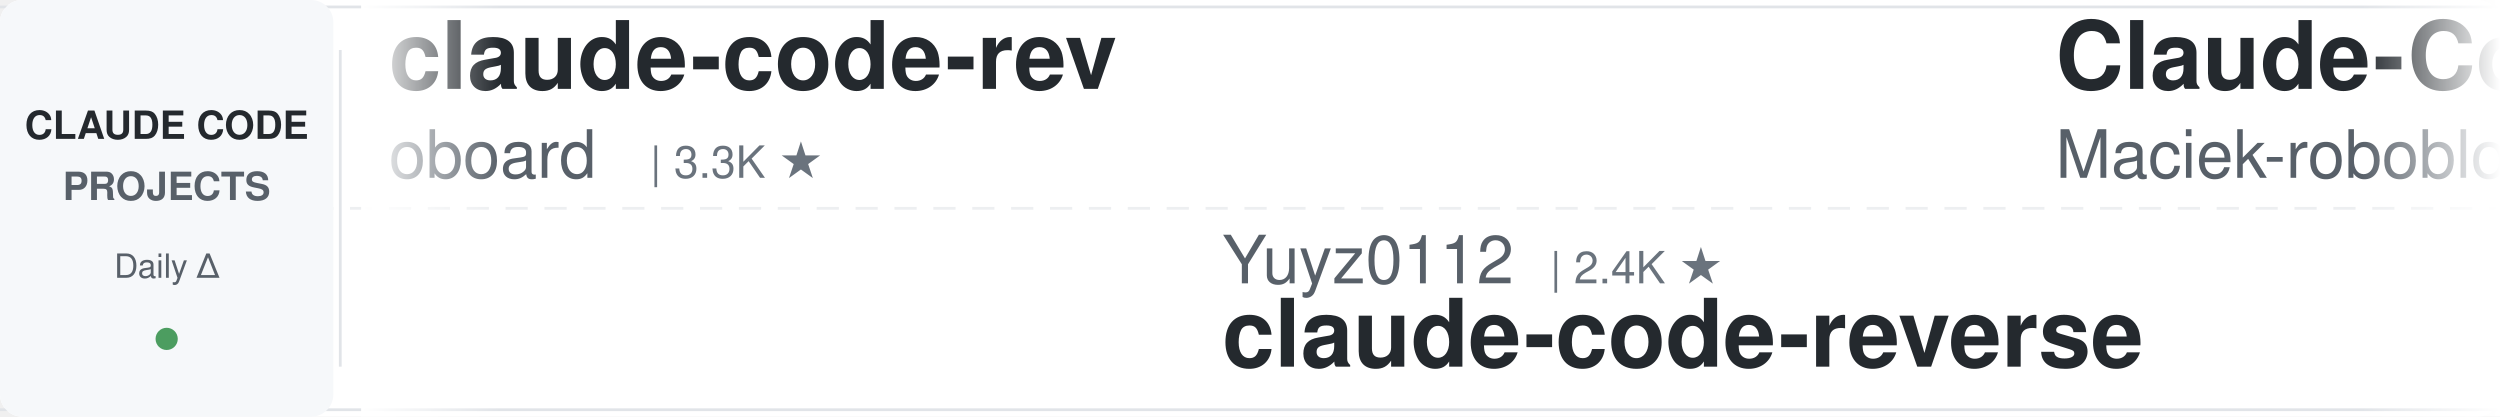
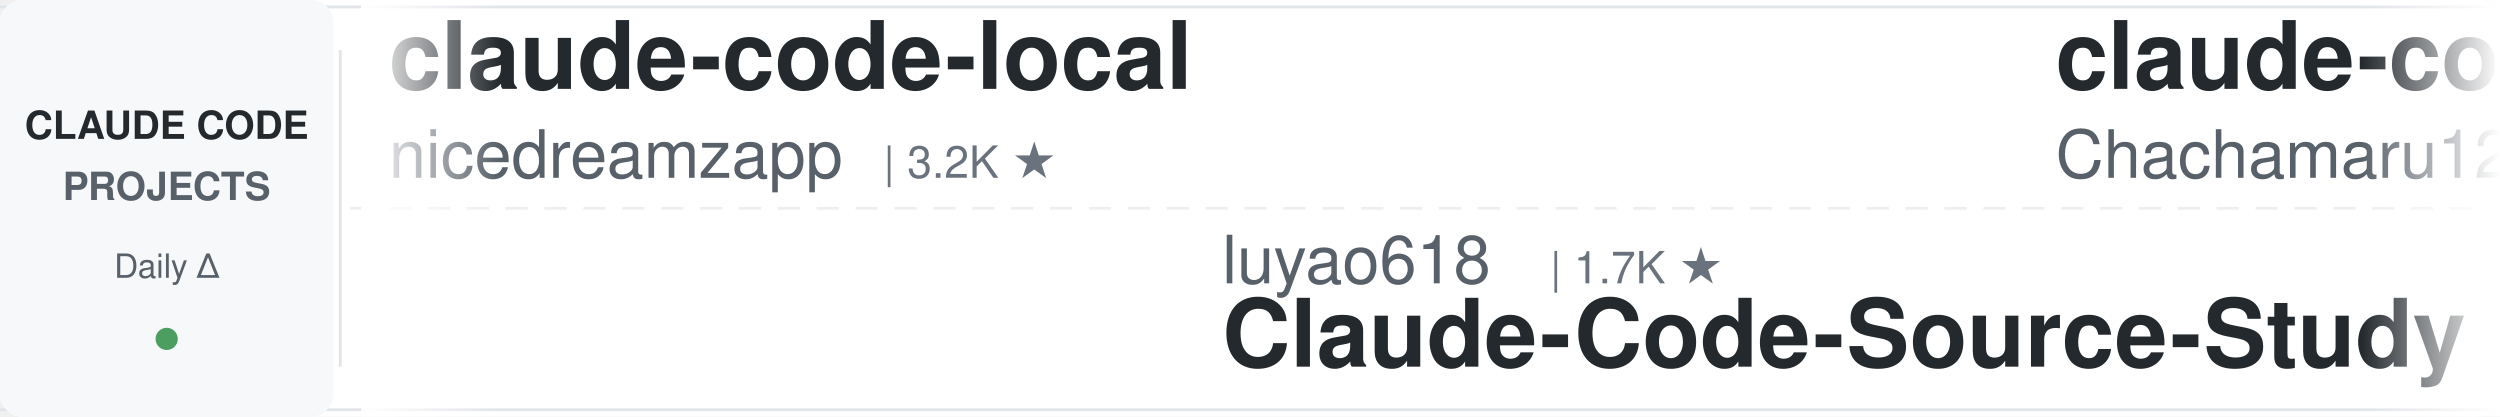
<svg xmlns="http://www.w3.org/2000/svg" width="900" height="150">
  <defs>
    <linearGradient id="leftFade" x1="0%" y1="0%" x2="100%" y2="0%">
      <stop offset="0%" style="stop-color:#ffffff;stop-opacity:1" />
      <stop offset="100%" style="stop-color:#ffffff;stop-opacity:0" />
    </linearGradient>
    <linearGradient id="rightFade" x1="0%" y1="0%" x2="100%" y2="0%">
      <stop offset="0%" style="stop-color:#ffffff;stop-opacity:0" />
      <stop offset="100%" style="stop-color:#ffffff;stop-opacity:1" />
    </linearGradient>
  </defs>
  <rect width="900" height="150" fill="#ffffff" rx="8" />
  <rect x="0" y="2" width="900" height="1" fill="#e1e4e8" />
  <rect x="0" y="147" width="900" height="1" fill="#e1e4e8" />
  <line x1="0" y1="75" x2="900" y2="75" stroke="#e1e4e8" stroke-width="1" stroke-dasharray="8 6" opacity="0.6" />
  <rect x="0" y="0" width="120" height="150" fill="#f6f8fa" rx="8" />
  <text x="60" y="50" font-family="-apple-system, BlinkMacSystemFont, 'Segoe UI', Helvetica, Arial, sans-serif" font-size="14" font-weight="600" fill="#24292e" text-anchor="middle">CLAUDE CODE</text>
  <text x="60" y="72" font-family="-apple-system, BlinkMacSystemFont, 'Segoe UI', Helvetica, Arial, sans-serif" font-size="14" font-weight="600" fill="#586069" text-anchor="middle">PROJECTS</text>
  <text x="60" y="100" font-family="-apple-system, BlinkMacSystemFont, 'Segoe UI', Helvetica, Arial, sans-serif" font-size="12" font-weight="500" fill="#586069" text-anchor="middle">Daily Δ</text>
  <circle cx="60" cy="122" r="4" fill="#22863a" opacity="0.8" />
  <rect x="122" y="18" width="1" height="114" fill="#e1e4e8" />
  <clipPath id="tickerClip">
    <rect x="130" y="0" width="770" height="150" />
  </clipPath>
  <g clip-path="url(#tickerClip)">
    <g id="tickerItems">
      <animateTransform attributeName="transform" attributeType="XML" type="translate" from="0 0" to="-3000 0" dur="54s" repeatCount="indefinite" />
      <g transform="translate(0, 0)">
-         <text x="140" y="32" font-family="-apple-system, BlinkMacSystemFont, 'Segoe UI', Helvetica, Arial, sans-serif" font-size="34" font-weight="600" fill="#24292e">claude-code-rev</text>
-         <text x="140" y="64" font-family="-apple-system, BlinkMacSystemFont, 'Segoe UI', Helvetica, Arial, sans-serif" font-size="24" font-weight="400" fill="#586069">oboard</text>
-         <text x="234" y="64" font-family="-apple-system, BlinkMacSystemFont, 'Segoe UI', Helvetica, Arial, sans-serif" font-size="16" font-weight="500" fill="#6a737d">| 3.3K ★</text>
+         <text x="140" y="32" font-family="-apple-system, BlinkMacSystemFont, 'Segoe UI', Helvetica, Arial, sans-serif" font-size="34" font-weight="600" fill="#24292e">claude-code-local</text>
+         <text x="140" y="64" font-family="-apple-system, BlinkMacSystemFont, 'Segoe UI', Helvetica, Arial, sans-serif" font-size="24" font-weight="400" fill="#586069">nicedreamzapp</text>
+         <text x="318" y="64" font-family="-apple-system, BlinkMacSystemFont, 'Segoe UI', Helvetica, Arial, sans-serif" font-size="16" font-weight="500" fill="#6a737d">| 3.2K ★</text>
      </g>
      <g transform="translate(300, 0)">
-         <text x="140" y="102" font-family="-apple-system, BlinkMacSystemFont, 'Segoe UI', Helvetica, Arial, sans-serif" font-size="24" font-weight="400" fill="#586069">Yuyz0112</text>
-         <text x="258" y="102" font-family="-apple-system, BlinkMacSystemFont, 'Segoe UI', Helvetica, Arial, sans-serif" font-size="16" font-weight="500" fill="#6a737d">| 2.4K ★</text>
-         <text x="140" y="132" font-family="-apple-system, BlinkMacSystemFont, 'Segoe UI', Helvetica, Arial, sans-serif" font-size="34" font-weight="600" fill="#24292e">claude-code-reverse</text>
+         <text x="140" y="102" font-family="-apple-system, BlinkMacSystemFont, 'Segoe UI', Helvetica, Arial, sans-serif" font-size="24" font-weight="400" fill="#586069">luyao618</text>
+         <text x="258" y="102" font-family="-apple-system, BlinkMacSystemFont, 'Segoe UI', Helvetica, Arial, sans-serif" font-size="16" font-weight="500" fill="#6a737d">| 1.7K ★</text>
+         <text x="140" y="132" font-family="-apple-system, BlinkMacSystemFont, 'Segoe UI', Helvetica, Arial, sans-serif" font-size="34" font-weight="600" fill="#24292e">Claude-Code-Source-Study</text>
      </g>
      <g transform="translate(600, 0)">
-         <text x="140" y="32" font-family="-apple-system, BlinkMacSystemFont, 'Segoe UI', Helvetica, Arial, sans-serif" font-size="34" font-weight="600" fill="#24292e">Claude-Code-Usage-Monito...</text>
-         <text x="140" y="64" font-family="-apple-system, BlinkMacSystemFont, 'Segoe UI', Helvetica, Arial, sans-serif" font-size="24" font-weight="400" fill="#586069">Maciek-roboblog</text>
-         <text x="342" y="64" font-family="-apple-system, BlinkMacSystemFont, 'Segoe UI', Helvetica, Arial, sans-serif" font-size="16" font-weight="500" fill="#6a737d">| 8.6K ★</text>
+         <text x="140" y="32" font-family="-apple-system, BlinkMacSystemFont, 'Segoe UI', Helvetica, Arial, sans-serif" font-size="34" font-weight="600" fill="#24292e">claude-code-harness</text>
+         <text x="140" y="64" font-family="-apple-system, BlinkMacSystemFont, 'Segoe UI', Helvetica, Arial, sans-serif" font-size="24" font-weight="400" fill="#586069">Chachamaru127</text>
+         <text x="318" y="64" font-family="-apple-system, BlinkMacSystemFont, 'Segoe UI', Helvetica, Arial, sans-serif" font-size="16" font-weight="500" fill="#6a737d">| 3.1K ★</text>
      </g>
      <g transform="translate(900, 0)">
-         <text x="140" y="102" font-family="-apple-system, BlinkMacSystemFont, 'Segoe UI', Helvetica, Arial, sans-serif" font-size="24" font-weight="400" fill="#586069">lintsinghua</text>
-         <text x="294" y="102" font-family="-apple-system, BlinkMacSystemFont, 'Segoe UI', Helvetica, Arial, sans-serif" font-size="16" font-weight="500" fill="#6a737d">| 4.1K ★</text>
-         <text x="140" y="132" font-family="-apple-system, BlinkMacSystemFont, 'Segoe UI', Helvetica, Arial, sans-serif" font-size="34" font-weight="600" fill="#24292e">claude-code-book</text>
+         <text x="140" y="102" font-family="-apple-system, BlinkMacSystemFont, 'Segoe UI', Helvetica, Arial, sans-serif" font-size="24" font-weight="400" fill="#586069">AprilNEA</text>
+         <text x="258" y="102" font-family="-apple-system, BlinkMacSystemFont, 'Segoe UI', Helvetica, Arial, sans-serif" font-size="16" font-weight="500" fill="#6a737d">| 391 ★</text>
+         <text x="140" y="132" font-family="-apple-system, BlinkMacSystemFont, 'Segoe UI', Helvetica, Arial, sans-serif" font-size="34" font-weight="600" fill="#24292e">claude-code-source</text>
      </g>
      <g transform="translate(1200, 0)">
-         <text x="140" y="32" font-family="-apple-system, BlinkMacSystemFont, 'Segoe UI', Helvetica, Arial, sans-serif" font-size="34" font-weight="600" fill="#24292e">claude-code-ultimate-gui...</text>
-         <text x="140" y="64" font-family="-apple-system, BlinkMacSystemFont, 'Segoe UI', Helvetica, Arial, sans-serif" font-size="24" font-weight="400" fill="#586069">FlorianBruniaux</text>
-         <text x="342" y="64" font-family="-apple-system, BlinkMacSystemFont, 'Segoe UI', Helvetica, Arial, sans-serif" font-size="16" font-weight="500" fill="#6a737d">| 5.8K ★</text>
+         <text x="140" y="32" font-family="-apple-system, BlinkMacSystemFont, 'Segoe UI', Helvetica, Arial, sans-serif" font-size="34" font-weight="600" fill="#24292e">claude-code-security-rev...</text>
+         <text x="140" y="64" font-family="-apple-system, BlinkMacSystemFont, 'Segoe UI', Helvetica, Arial, sans-serif" font-size="24" font-weight="400" fill="#586069">anthropics</text>
+         <text x="282" y="64" font-family="-apple-system, BlinkMacSystemFont, 'Segoe UI', Helvetica, Arial, sans-serif" font-size="16" font-weight="500" fill="#6a737d">| 6.0K ★</text>
      </g>
      <g transform="translate(1500, 0)">
-         <text x="140" y="102" font-family="-apple-system, BlinkMacSystemFont, 'Segoe UI', Helvetica, Arial, sans-serif" font-size="24" font-weight="400" fill="#586069">Piebald-AI</text>
-         <text x="282" y="102" font-family="-apple-system, BlinkMacSystemFont, 'Segoe UI', Helvetica, Arial, sans-serif" font-size="16" font-weight="500" fill="#6a737d">| 12.4K ★</text>
-         <text x="140" y="132" font-family="-apple-system, BlinkMacSystemFont, 'Segoe UI', Helvetica, Arial, sans-serif" font-size="34" font-weight="600" fill="#24292e">claude-code-system-promp...</text>
+         <text x="140" y="102" font-family="-apple-system, BlinkMacSystemFont, 'Segoe UI', Helvetica, Arial, sans-serif" font-size="24" font-weight="400" fill="#586069">JrCx7scC</text>
+         <text x="258" y="102" font-family="-apple-system, BlinkMacSystemFont, 'Segoe UI', Helvetica, Arial, sans-serif" font-size="16" font-weight="500" fill="#6a737d">| 374 ★</text>
+         <text x="140" y="132" font-family="-apple-system, BlinkMacSystemFont, 'Segoe UI', Helvetica, Arial, sans-serif" font-size="34" font-weight="600" fill="#24292e">claude-code-source</text>
      </g>
      <g transform="translate(1800, 0)">
-         <text x="140" y="32" font-family="-apple-system, BlinkMacSystemFont, 'Segoe UI', Helvetica, Arial, sans-serif" font-size="34" font-weight="600" fill="#24292e">claude-code-engineering</text>
-         <text x="140" y="64" font-family="-apple-system, BlinkMacSystemFont, 'Segoe UI', Helvetica, Arial, sans-serif" font-size="24" font-weight="400" fill="#586069">huangjia2019</text>
-         <text x="306" y="64" font-family="-apple-system, BlinkMacSystemFont, 'Segoe UI', Helvetica, Arial, sans-serif" font-size="16" font-weight="500" fill="#6a737d">| 1.1K ★</text>
+         <text x="140" y="32" font-family="-apple-system, BlinkMacSystemFont, 'Segoe UI', Helvetica, Arial, sans-serif" font-size="34" font-weight="600" fill="#24292e">claude-code-plugins-plus...</text>
+         <text x="140" y="64" font-family="-apple-system, BlinkMacSystemFont, 'Segoe UI', Helvetica, Arial, sans-serif" font-size="24" font-weight="400" fill="#586069">jeremylongshore</text>
+         <text x="342" y="64" font-family="-apple-system, BlinkMacSystemFont, 'Segoe UI', Helvetica, Arial, sans-serif" font-size="16" font-weight="500" fill="#6a737d">| 2.7K ★</text>
      </g>
      <g transform="translate(2100, 0)">
-         <text x="140" y="102" font-family="-apple-system, BlinkMacSystemFont, 'Segoe UI', Helvetica, Arial, sans-serif" font-size="24" font-weight="400" fill="#586069">disler</text>
-         <text x="234" y="102" font-family="-apple-system, BlinkMacSystemFont, 'Segoe UI', Helvetica, Arial, sans-serif" font-size="16" font-weight="500" fill="#6a737d">| 3.9K ★</text>
-         <text x="140" y="132" font-family="-apple-system, BlinkMacSystemFont, 'Segoe UI', Helvetica, Arial, sans-serif" font-size="34" font-weight="600" fill="#24292e">claude-code-hooks-master...</text>
+         <text x="140" y="102" font-family="-apple-system, BlinkMacSystemFont, 'Segoe UI', Helvetica, Arial, sans-serif" font-size="24" font-weight="400" fill="#586069">ding113</text>
+         <text x="246" y="102" font-family="-apple-system, BlinkMacSystemFont, 'Segoe UI', Helvetica, Arial, sans-serif" font-size="16" font-weight="500" fill="#6a737d">| 3.3K ★</text>
+         <text x="140" y="132" font-family="-apple-system, BlinkMacSystemFont, 'Segoe UI', Helvetica, Arial, sans-serif" font-size="34" font-weight="600" fill="#24292e">claude-code-hub</text>
      </g>
      <g transform="translate(2400, 0)">
-         <text x="140" y="32" font-family="-apple-system, BlinkMacSystemFont, 'Segoe UI', Helvetica, Arial, sans-serif" font-size="34" font-weight="600" fill="#24292e">free-claude-code</text>
-         <text x="140" y="64" font-family="-apple-system, BlinkMacSystemFont, 'Segoe UI', Helvetica, Arial, sans-serif" font-size="24" font-weight="400" fill="#586069">Alishahryar1</text>
-         <text x="306" y="64" font-family="-apple-system, BlinkMacSystemFont, 'Segoe UI', Helvetica, Arial, sans-serif" font-size="16" font-weight="500" fill="#6a737d">| 46.4K ★</text>
+         <text x="140" y="32" font-family="-apple-system, BlinkMacSystemFont, 'Segoe UI', Helvetica, Arial, sans-serif" font-size="34" font-weight="600" fill="#24292e">claude-code-templates</text>
+         <text x="140" y="64" font-family="-apple-system, BlinkMacSystemFont, 'Segoe UI', Helvetica, Arial, sans-serif" font-size="24" font-weight="400" fill="#586069">davila7</text>
+         <text x="246" y="64" font-family="-apple-system, BlinkMacSystemFont, 'Segoe UI', Helvetica, Arial, sans-serif" font-size="16" font-weight="500" fill="#6a737d">| 30.3K ★</text>
      </g>
      <g transform="translate(2700, 0)">
        <text x="140" y="102" font-family="-apple-system, BlinkMacSystemFont, 'Segoe UI', Helvetica, Arial, sans-serif" font-size="24" font-weight="400" fill="#586069">shanraisshan</text>
        <text x="306" y="102" font-family="-apple-system, BlinkMacSystemFont, 'Segoe UI', Helvetica, Arial, sans-serif" font-size="16" font-weight="500" fill="#6a737d">| 64.8K ★</text>
        <text x="140" y="132" font-family="-apple-system, BlinkMacSystemFont, 'Segoe UI', Helvetica, Arial, sans-serif" font-size="34" font-weight="600" fill="#24292e">claude-code-best-practic...</text>
      </g>
      <g transform="translate(3000, 0)">
-         <text x="140" y="32" font-family="-apple-system, BlinkMacSystemFont, 'Segoe UI', Helvetica, Arial, sans-serif" font-size="34" font-weight="600" fill="#24292e">claude-code-rev</text>
-         <text x="140" y="64" font-family="-apple-system, BlinkMacSystemFont, 'Segoe UI', Helvetica, Arial, sans-serif" font-size="24" font-weight="400" fill="#586069">oboard</text>
-         <text x="234" y="64" font-family="-apple-system, BlinkMacSystemFont, 'Segoe UI', Helvetica, Arial, sans-serif" font-size="16" font-weight="500" fill="#6a737d">| 3.3K ★</text>
+         <text x="140" y="32" font-family="-apple-system, BlinkMacSystemFont, 'Segoe UI', Helvetica, Arial, sans-serif" font-size="34" font-weight="600" fill="#24292e">claude-code-local</text>
+         <text x="140" y="64" font-family="-apple-system, BlinkMacSystemFont, 'Segoe UI', Helvetica, Arial, sans-serif" font-size="24" font-weight="400" fill="#586069">nicedreamzapp</text>
+         <text x="318" y="64" font-family="-apple-system, BlinkMacSystemFont, 'Segoe UI', Helvetica, Arial, sans-serif" font-size="16" font-weight="500" fill="#6a737d">| 3.2K ★</text>
      </g>
      <g transform="translate(3300, 0)">
-         <text x="140" y="102" font-family="-apple-system, BlinkMacSystemFont, 'Segoe UI', Helvetica, Arial, sans-serif" font-size="24" font-weight="400" fill="#586069">Yuyz0112</text>
-         <text x="258" y="102" font-family="-apple-system, BlinkMacSystemFont, 'Segoe UI', Helvetica, Arial, sans-serif" font-size="16" font-weight="500" fill="#6a737d">| 2.4K ★</text>
-         <text x="140" y="132" font-family="-apple-system, BlinkMacSystemFont, 'Segoe UI', Helvetica, Arial, sans-serif" font-size="34" font-weight="600" fill="#24292e">claude-code-reverse</text>
+         <text x="140" y="102" font-family="-apple-system, BlinkMacSystemFont, 'Segoe UI', Helvetica, Arial, sans-serif" font-size="24" font-weight="400" fill="#586069">luyao618</text>
+         <text x="258" y="102" font-family="-apple-system, BlinkMacSystemFont, 'Segoe UI', Helvetica, Arial, sans-serif" font-size="16" font-weight="500" fill="#6a737d">| 1.7K ★</text>
+         <text x="140" y="132" font-family="-apple-system, BlinkMacSystemFont, 'Segoe UI', Helvetica, Arial, sans-serif" font-size="34" font-weight="600" fill="#24292e">Claude-Code-Source-Study</text>
      </g>
      <g transform="translate(3600, 0)">
-         <text x="140" y="32" font-family="-apple-system, BlinkMacSystemFont, 'Segoe UI', Helvetica, Arial, sans-serif" font-size="34" font-weight="600" fill="#24292e">Claude-Code-Usage-Monito...</text>
-         <text x="140" y="64" font-family="-apple-system, BlinkMacSystemFont, 'Segoe UI', Helvetica, Arial, sans-serif" font-size="24" font-weight="400" fill="#586069">Maciek-roboblog</text>
-         <text x="342" y="64" font-family="-apple-system, BlinkMacSystemFont, 'Segoe UI', Helvetica, Arial, sans-serif" font-size="16" font-weight="500" fill="#6a737d">| 8.6K ★</text>
+         <text x="140" y="32" font-family="-apple-system, BlinkMacSystemFont, 'Segoe UI', Helvetica, Arial, sans-serif" font-size="34" font-weight="600" fill="#24292e">claude-code-harness</text>
+         <text x="140" y="64" font-family="-apple-system, BlinkMacSystemFont, 'Segoe UI', Helvetica, Arial, sans-serif" font-size="24" font-weight="400" fill="#586069">Chachamaru127</text>
+         <text x="318" y="64" font-family="-apple-system, BlinkMacSystemFont, 'Segoe UI', Helvetica, Arial, sans-serif" font-size="16" font-weight="500" fill="#6a737d">| 3.1K ★</text>
      </g>
      <g transform="translate(3900, 0)">
-         <text x="140" y="102" font-family="-apple-system, BlinkMacSystemFont, 'Segoe UI', Helvetica, Arial, sans-serif" font-size="24" font-weight="400" fill="#586069">lintsinghua</text>
-         <text x="294" y="102" font-family="-apple-system, BlinkMacSystemFont, 'Segoe UI', Helvetica, Arial, sans-serif" font-size="16" font-weight="500" fill="#6a737d">| 4.1K ★</text>
-         <text x="140" y="132" font-family="-apple-system, BlinkMacSystemFont, 'Segoe UI', Helvetica, Arial, sans-serif" font-size="34" font-weight="600" fill="#24292e">claude-code-book</text>
+         <text x="140" y="102" font-family="-apple-system, BlinkMacSystemFont, 'Segoe UI', Helvetica, Arial, sans-serif" font-size="24" font-weight="400" fill="#586069">AprilNEA</text>
+         <text x="258" y="102" font-family="-apple-system, BlinkMacSystemFont, 'Segoe UI', Helvetica, Arial, sans-serif" font-size="16" font-weight="500" fill="#6a737d">| 391 ★</text>
+         <text x="140" y="132" font-family="-apple-system, BlinkMacSystemFont, 'Segoe UI', Helvetica, Arial, sans-serif" font-size="34" font-weight="600" fill="#24292e">claude-code-source</text>
      </g>
    </g>
  </g>
  <rect x="130" y="0" width="50" height="150" fill="url(#leftFade)" />
  <rect x="850" y="0" width="50" height="150" fill="url(#rightFade)" />
</svg>
